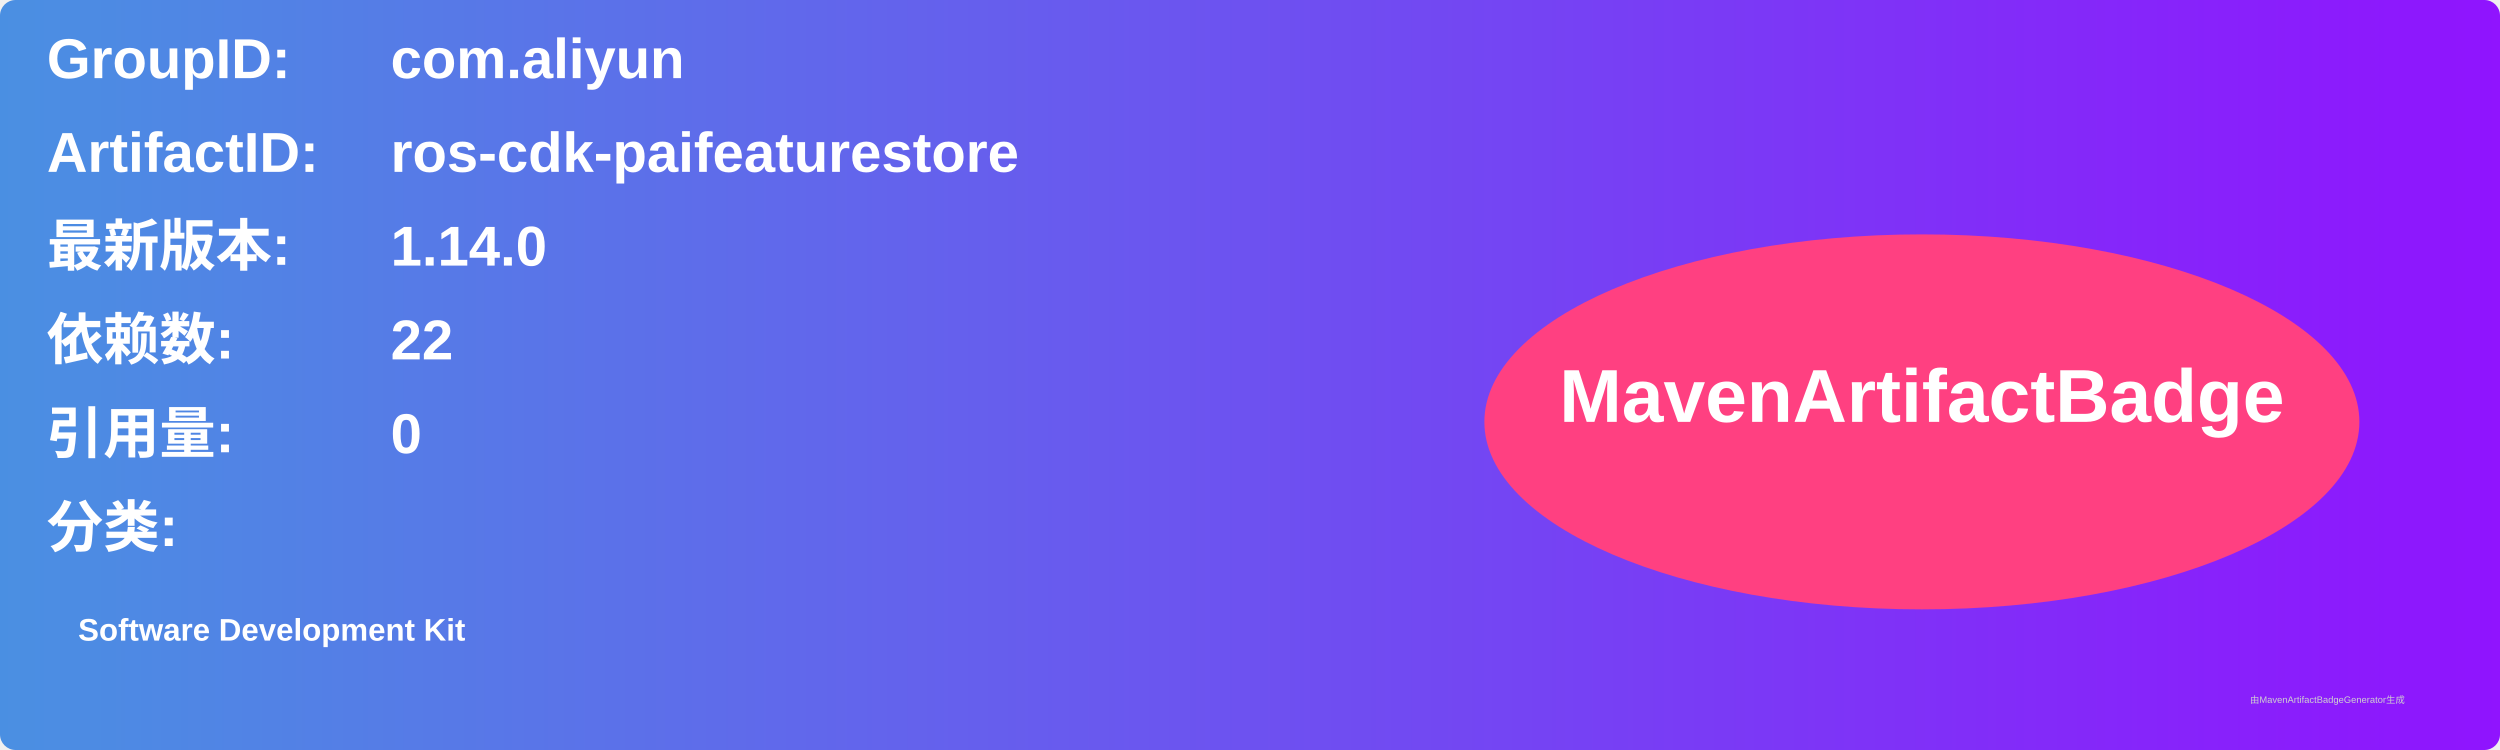
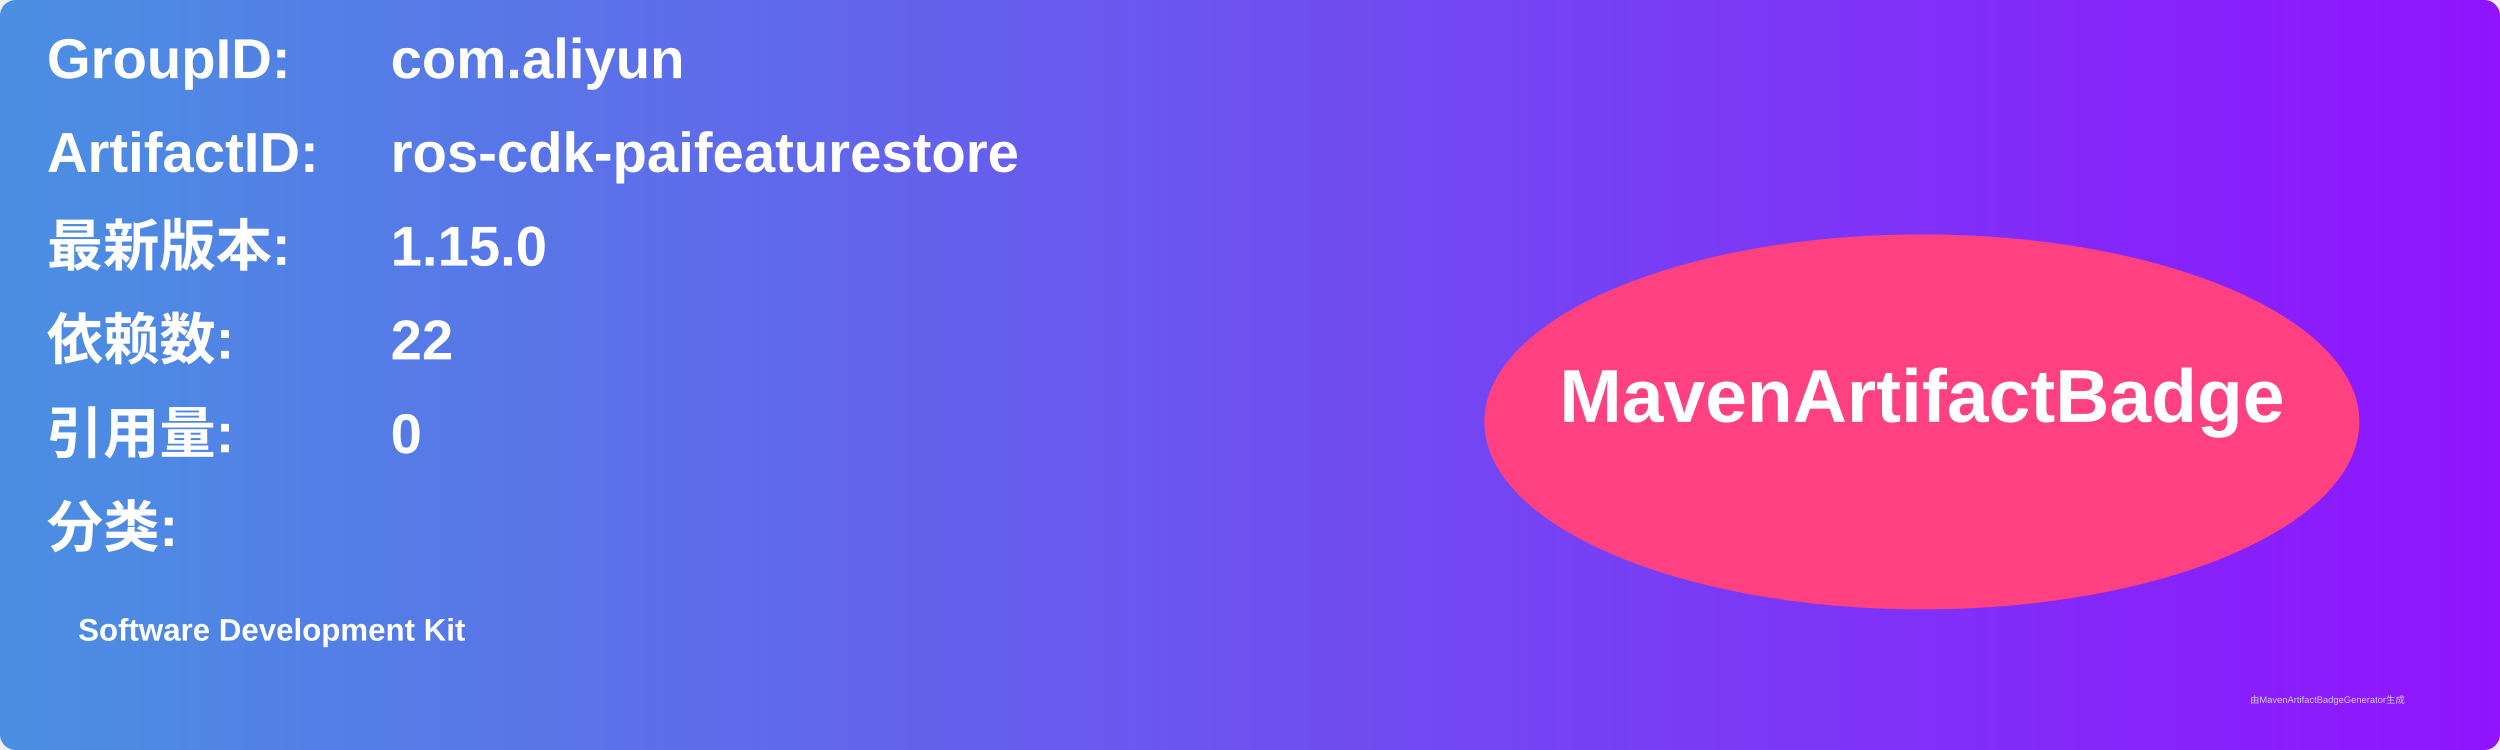
<svg xmlns="http://www.w3.org/2000/svg" width="800" height="240" viewBox="0 0 800 240">
  <linearGradient id="grad" x1="0%" y1="0%" x2="100%" y2="0%">
    <stop offset="0%" stop-color="#4a90e2" />
    <stop offset="100%" stop-color="#9013fe" />
  </linearGradient>
  <rect width="100%" height="100%" rx="5" ry="5" fill="url(#grad)" />
  <g transform="translate(15, 15)">
    <text x="0" y="10" font-family="Arial" font-size="18" fill="white" font-weight="bold" width="260">GroupID:</text>
    <text x="110" y="10" font-family="Arial" font-size="18" fill="white" font-weight="bold" width="460">com.aliyun</text>
    <text x="0" y="40" font-family="Arial" font-size="18" fill="white" font-weight="bold" width="260">ArtifactID:</text>
    <text x="110" y="40" font-family="Arial" font-size="18" fill="white" font-weight="bold" width="460">ros-cdk-paifeaturestore</text>
    <text x="0" y="70" font-family="Arial" font-size="18" fill="white" font-weight="bold">最新版本:</text>
    <text x="110" y="70" font-family="Arial" font-size="18" fill="white" font-weight="bold">
-       <tspan font-weight="bold">1.14.0</tspan>
+       <tspan font-weight="bold">1.15.0</tspan>
    </text>
    <text x="0" y="100" font-family="Arial" font-size="18" fill="white" font-weight="bold">依赖数: </text>
    <text x="110" y="100" font-family="Arial" font-size="18" fill="white">
      <tspan font-weight="bold">22</tspan>
    </text>
    <text x="0" y="130" font-family="Arial" font-size="18" fill="white" font-weight="bold">引用量: </text>
    <text x="110" y="130" font-family="Arial" font-size="18" fill="white">
      <tspan font-weight="bold">0</tspan>
    </text>
    <text x="0" y="160" font-family="Arial" font-size="18" fill="white" font-weight="bold">分类:</text>
    <text x="10" y="190" font-family="Arial" font-size="10" fill="white">
      <tspan font-weight="bold">Software Development Kit</tspan>
    </text>
    <ellipse cx="600" cy="120" rx="140" ry="60" fill="#ff4081" />
    <text x="600" y="120" text-anchor="middle" font-family="Arial" font-size="24" fill="white" font-weight="bold">MavenArtifactBadge</text>
  </g>
  <text x="720" y="225" font-family="Arial" font-size="3" fill="#d0d0d0">由MavenArtifactBadgeGenerator生成</text>
</svg>
